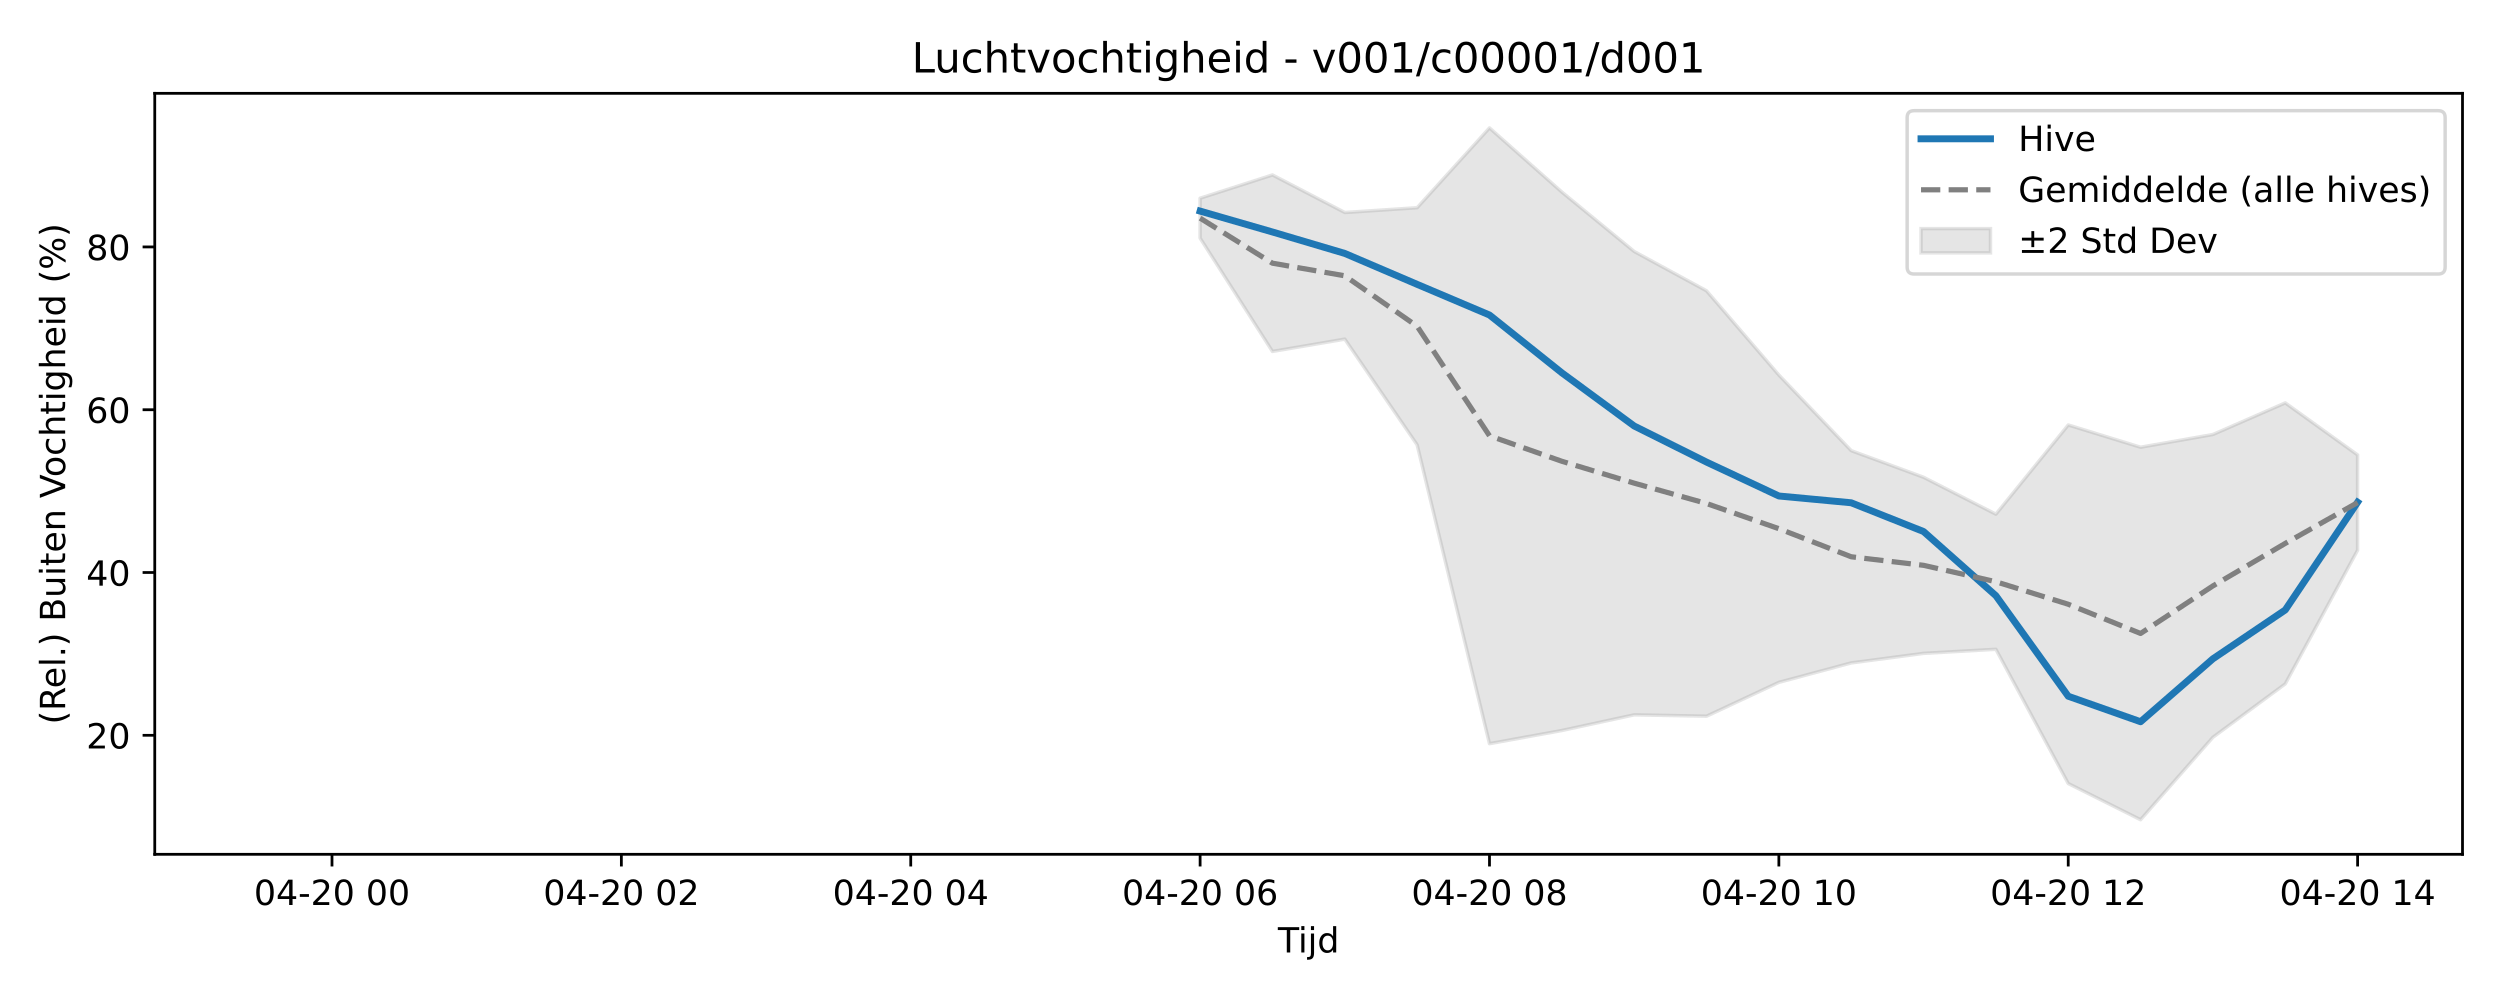
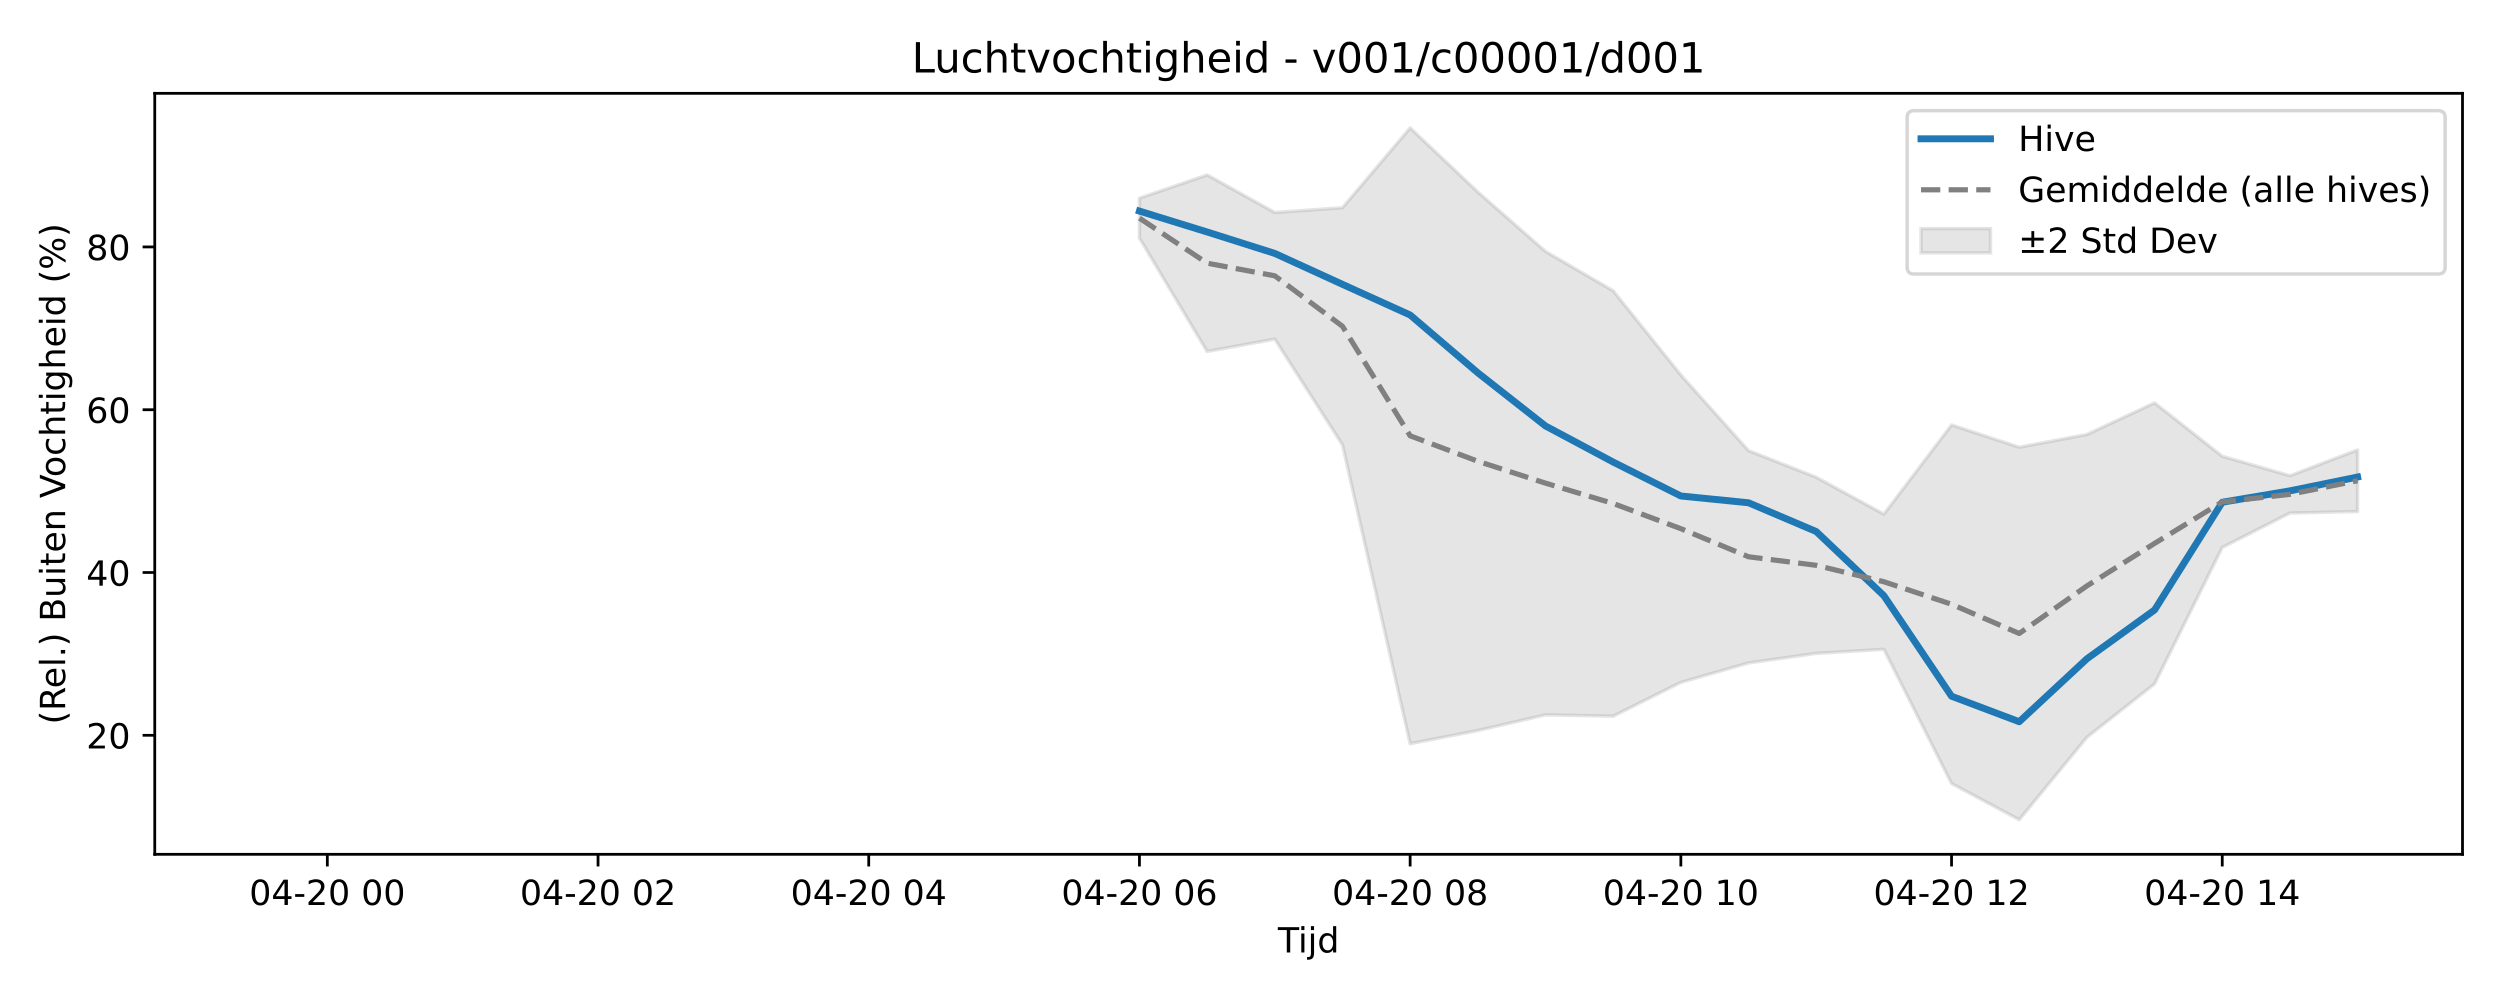
<svg xmlns="http://www.w3.org/2000/svg" xmlns:xlink="http://www.w3.org/1999/xlink" width="720pt" height="288pt" viewBox="0 0 720 288" version="1.1">
  <defs>
    <style type="text/css">*{stroke-linejoin: round; stroke-linecap: butt}</style>
  </defs>
  <g id="figure_1">
    <g id="patch_1">
      <path d="M 0 288  L 720 288  L 720 0  L 0 0  z " style="fill: #ffffff" />
    </g>
    <g id="axes_1">
      <g id="patch_2">
        <path d="M 44.57 246.04  L 709.2 246.04  L 709.2 26.88  L 44.57 26.88  z " style="fill: #ffffff" />
      </g>
      <g id="FillBetweenPolyCollection_1">
        <defs>
-           <path id="m3c06cc1a6a" d="M 345.633 -230.919  L 345.633 -219.425  L 366.468 -186.783  L 387.302 -190.332  L 408.137 -159.884  L 428.972 -73.819  L 449.807 -77.614  L 470.642 -82.127  L 491.476 -81.733  L 512.311 -91.481  L 533.146 -97.081  L 553.981 -99.83  L 574.816 -101.001  L 595.65 -62.343  L 616.485 -51.922  L 637.32 -75.656  L 658.155 -91.038  L 678.99 -129.55  L 678.99 -156.98  L 678.99 -156.98  L 658.155 -171.972  L 637.32 -162.869  L 616.485 -159.201  L 595.65 -165.607  L 574.816 -139.92  L 553.981 -150.547  L 533.146 -158.218  L 512.311 -179.995  L 491.476 -204.251  L 470.642 -215.578  L 449.807 -232.698  L 428.972 -251.158  L 408.137 -228.18  L 387.302 -226.801  L 366.468 -237.618  L 345.633 -230.919  z " style="stroke: #808080; stroke-opacity: 0.2" />
+           <path id="m375481f2bd" d="M 328.158 -230.919  L 328.158 -219.425  L 347.649 -186.783  L 367.14 -190.332  L 386.63 -159.884  L 406.121 -73.819  L 425.612 -77.614  L 445.102 -82.127  L 464.593 -81.733  L 484.083 -91.481  L 503.574 -97.081  L 523.065 -99.83  L 542.555 -101.001  L 562.046 -62.343  L 581.536 -51.922  L 601.027 -75.656  L 620.518 -91.038  L 640.008 -130.332  L 659.499 -140.247  L 678.99 -140.687  L 678.99 -158.425  L 678.99 -158.425  L 659.499 -150.998  L 640.008 -156.59  L 620.518 -171.972  L 601.027 -162.869  L 581.536 -159.201  L 562.046 -165.607  L 542.555 -139.92  L 523.065 -150.547  L 503.574 -158.218  L 484.083 -179.995  L 464.593 -204.251  L 445.102 -215.578  L 425.612 -232.698  L 406.121 -251.158  L 386.63 -228.18  L 367.14 -226.801  L 347.649 -237.618  L 328.158 -230.919  z " style="stroke: #808080; stroke-opacity: 0.2" />
        </defs>
-         <g clip-path="url(#pc7aff39c45)">
-           <use xlink:href="#m3c06cc1a6a" x="0" y="288" style="fill: #808080; fill-opacity: 0.2; stroke: #808080; stroke-opacity: 0.2" />
+         <g clip-path="url(#p7ce9648281)">
+           <use xlink:href="#m375481f2bd" x="0" y="288" style="fill: #808080; fill-opacity: 0.2; stroke: #808080; stroke-opacity: 0.2" />
        </g>
      </g>
      <g id="matplotlib.axis_1">
        <g id="xtick_1">
          <g id="line2d_1">
            <defs>
-               <path id="m5faaf13615" d="M 0 0  L 0 3.5  " style="stroke: #000000; stroke-width: 0.8" />
-             </defs>
-             <g>
-               <use xlink:href="#m5faaf13615" x="95.615" y="246.04" style="stroke: #000000; stroke-width: 0.8" />
+               <path id="m0b3a50ae77" d="M 0 0  L 0 3.5  " style="stroke: #000000; stroke-width: 0.8" />
+             </defs>
+             <g>
+               <use xlink:href="#m0b3a50ae77" x="94.271" y="246.04" style="stroke: #000000; stroke-width: 0.8" />
            </g>
          </g>
          <g id="text_1">
-             <g transform="translate(73.13478 260.6384) scale(0.1 -0.1)">
+             <g transform="translate(71.7906 260.6384) scale(0.1 -0.1)">
              <defs>
                <path id="DejaVuSans-30" d="M 2034 4250  Q 1547 4250 1301 3770  Q 1056 3291 1056 2328  Q 1056 1369 1301 889  Q 1547 409 2034 409  Q 2525 409 2770 889  Q 3016 1369 3016 2328  Q 3016 3291 2770 3770  Q 2525 4250 2034 4250  z M 2034 4750  Q 2819 4750 3233 4129  Q 3647 3509 3647 2328  Q 3647 1150 3233 529  Q 2819 -91 2034 -91  Q 1250 -91 836 529  Q 422 1150 422 2328  Q 422 3509 836 4129  Q 1250 4750 2034 4750  z " transform="scale(0.015625)" />
                <path id="DejaVuSans-34" d="M 2419 4116  L 825 1625  L 2419 1625  L 2419 4116  z M 2253 4666  L 3047 4666  L 3047 1625  L 3713 1625  L 3713 1100  L 3047 1100  L 3047 0  L 2419 0  L 2419 1100  L 313 1100  L 313 1709  L 2253 4666  z " transform="scale(0.015625)" />
                <path id="DejaVuSans-2d" d="M 313 2009  L 1997 2009  L 1997 1497  L 313 1497  L 313 2009  z " transform="scale(0.015625)" />
                <path id="DejaVuSans-32" d="M 1228 531  L 3431 531  L 3431 0  L 469 0  L 469 531  Q 828 903 1448 1529  Q 2069 2156 2228 2338  Q 2531 2678 2651 2914  Q 2772 3150 2772 3378  Q 2772 3750 2511 3984  Q 2250 4219 1831 4219  Q 1534 4219 1204 4116  Q 875 4013 500 3803  L 500 4441  Q 881 4594 1212 4672  Q 1544 4750 1819 4750  Q 2544 4750 2975 4387  Q 3406 4025 3406 3419  Q 3406 3131 3298 2873  Q 3191 2616 2906 2266  Q 2828 2175 2409 1742  Q 1991 1309 1228 531  z " transform="scale(0.015625)" />
                <path id="DejaVuSans-20" transform="scale(0.015625)" />
              </defs>
              <use xlink:href="#DejaVuSans-30" />
              <use xlink:href="#DejaVuSans-34" transform="translate(63.62305 0)" />
              <use xlink:href="#DejaVuSans-2d" transform="translate(127.2461 0)" />
              <use xlink:href="#DejaVuSans-32" transform="translate(163.3301 0)" />
              <use xlink:href="#DejaVuSans-30" transform="translate(226.9531 0)" />
              <use xlink:href="#DejaVuSans-20" transform="translate(290.5762 0)" />
              <use xlink:href="#DejaVuSans-30" transform="translate(322.3633 0)" />
              <use xlink:href="#DejaVuSans-30" transform="translate(385.9863 0)" />
            </g>
          </g>
        </g>
        <g id="xtick_2">
          <g id="line2d_2">
            <g>
-               <use xlink:href="#m5faaf13615" x="178.954" y="246.04" style="stroke: #000000; stroke-width: 0.8" />
+               <use xlink:href="#m0b3a50ae77" x="172.234" y="246.04" style="stroke: #000000; stroke-width: 0.8" />
            </g>
          </g>
          <g id="text_2">
-             <g transform="translate(156.474 260.6384) scale(0.1 -0.1)">
+             <g transform="translate(149.7531 260.6384) scale(0.1 -0.1)">
              <use xlink:href="#DejaVuSans-30" />
              <use xlink:href="#DejaVuSans-34" transform="translate(63.62305 0)" />
              <use xlink:href="#DejaVuSans-2d" transform="translate(127.2461 0)" />
              <use xlink:href="#DejaVuSans-32" transform="translate(163.3301 0)" />
              <use xlink:href="#DejaVuSans-30" transform="translate(226.9531 0)" />
              <use xlink:href="#DejaVuSans-20" transform="translate(290.5762 0)" />
              <use xlink:href="#DejaVuSans-30" transform="translate(322.3633 0)" />
              <use xlink:href="#DejaVuSans-32" transform="translate(385.9863 0)" />
            </g>
          </g>
        </g>
        <g id="xtick_3">
          <g id="line2d_3">
            <g>
-               <use xlink:href="#m5faaf13615" x="262.294" y="246.04" style="stroke: #000000; stroke-width: 0.8" />
+               <use xlink:href="#m0b3a50ae77" x="250.196" y="246.04" style="stroke: #000000; stroke-width: 0.8" />
            </g>
          </g>
          <g id="text_3">
-             <g transform="translate(239.8132 260.6384) scale(0.1 -0.1)">
+             <g transform="translate(227.7155 260.6384) scale(0.1 -0.1)">
              <use xlink:href="#DejaVuSans-30" />
              <use xlink:href="#DejaVuSans-34" transform="translate(63.62305 0)" />
              <use xlink:href="#DejaVuSans-2d" transform="translate(127.2461 0)" />
              <use xlink:href="#DejaVuSans-32" transform="translate(163.3301 0)" />
              <use xlink:href="#DejaVuSans-30" transform="translate(226.9531 0)" />
              <use xlink:href="#DejaVuSans-20" transform="translate(290.5762 0)" />
              <use xlink:href="#DejaVuSans-30" transform="translate(322.3633 0)" />
              <use xlink:href="#DejaVuSans-34" transform="translate(385.9863 0)" />
            </g>
          </g>
        </g>
        <g id="xtick_4">
          <g id="line2d_4">
            <g>
-               <use xlink:href="#m5faaf13615" x="345.633" y="246.04" style="stroke: #000000; stroke-width: 0.8" />
+               <use xlink:href="#m0b3a50ae77" x="328.158" y="246.04" style="stroke: #000000; stroke-width: 0.8" />
            </g>
          </g>
          <g id="text_4">
-             <g transform="translate(323.1523 260.6384) scale(0.1 -0.1)">
+             <g transform="translate(305.678 260.6384) scale(0.1 -0.1)">
              <defs>
                <path id="DejaVuSans-36" d="M 2113 2584  Q 1688 2584 1439 2293  Q 1191 2003 1191 1497  Q 1191 994 1439 701  Q 1688 409 2113 409  Q 2538 409 2786 701  Q 3034 994 3034 1497  Q 3034 2003 2786 2293  Q 2538 2584 2113 2584  z M 3366 4563  L 3366 3988  Q 3128 4100 2886 4159  Q 2644 4219 2406 4219  Q 1781 4219 1451 3797  Q 1122 3375 1075 2522  Q 1259 2794 1537 2939  Q 1816 3084 2150 3084  Q 2853 3084 3261 2657  Q 3669 2231 3669 1497  Q 3669 778 3244 343  Q 2819 -91 2113 -91  Q 1303 -91 875 529  Q 447 1150 447 2328  Q 447 3434 972 4092  Q 1497 4750 2381 4750  Q 2619 4750 2861 4703  Q 3103 4656 3366 4563  z " transform="scale(0.015625)" />
              </defs>
              <use xlink:href="#DejaVuSans-30" />
              <use xlink:href="#DejaVuSans-34" transform="translate(63.62305 0)" />
              <use xlink:href="#DejaVuSans-2d" transform="translate(127.2461 0)" />
              <use xlink:href="#DejaVuSans-32" transform="translate(163.3301 0)" />
              <use xlink:href="#DejaVuSans-30" transform="translate(226.9531 0)" />
              <use xlink:href="#DejaVuSans-20" transform="translate(290.5762 0)" />
              <use xlink:href="#DejaVuSans-30" transform="translate(322.3633 0)" />
              <use xlink:href="#DejaVuSans-36" transform="translate(385.9863 0)" />
            </g>
          </g>
        </g>
        <g id="xtick_5">
          <g id="line2d_5">
            <g>
-               <use xlink:href="#m5faaf13615" x="428.972" y="246.04" style="stroke: #000000; stroke-width: 0.8" />
+               <use xlink:href="#m0b3a50ae77" x="406.121" y="246.04" style="stroke: #000000; stroke-width: 0.8" />
            </g>
          </g>
          <g id="text_5">
-             <g transform="translate(406.4915 260.6384) scale(0.1 -0.1)">
+             <g transform="translate(383.6405 260.6384) scale(0.1 -0.1)">
              <defs>
                <path id="DejaVuSans-38" d="M 2034 2216  Q 1584 2216 1326 1975  Q 1069 1734 1069 1313  Q 1069 891 1326 650  Q 1584 409 2034 409  Q 2484 409 2743 651  Q 3003 894 3003 1313  Q 3003 1734 2745 1975  Q 2488 2216 2034 2216  z M 1403 2484  Q 997 2584 770 2862  Q 544 3141 544 3541  Q 544 4100 942 4425  Q 1341 4750 2034 4750  Q 2731 4750 3128 4425  Q 3525 4100 3525 3541  Q 3525 3141 3298 2862  Q 3072 2584 2669 2484  Q 3125 2378 3379 2068  Q 3634 1759 3634 1313  Q 3634 634 3220 271  Q 2806 -91 2034 -91  Q 1263 -91 848 271  Q 434 634 434 1313  Q 434 1759 690 2068  Q 947 2378 1403 2484  z M 1172 3481  Q 1172 3119 1398 2916  Q 1625 2713 2034 2713  Q 2441 2713 2670 2916  Q 2900 3119 2900 3481  Q 2900 3844 2670 4047  Q 2441 4250 2034 4250  Q 1625 4250 1398 4047  Q 1172 3844 1172 3481  z " transform="scale(0.015625)" />
              </defs>
              <use xlink:href="#DejaVuSans-30" />
              <use xlink:href="#DejaVuSans-34" transform="translate(63.62305 0)" />
              <use xlink:href="#DejaVuSans-2d" transform="translate(127.2461 0)" />
              <use xlink:href="#DejaVuSans-32" transform="translate(163.3301 0)" />
              <use xlink:href="#DejaVuSans-30" transform="translate(226.9531 0)" />
              <use xlink:href="#DejaVuSans-20" transform="translate(290.5762 0)" />
              <use xlink:href="#DejaVuSans-30" transform="translate(322.3633 0)" />
              <use xlink:href="#DejaVuSans-38" transform="translate(385.9863 0)" />
            </g>
          </g>
        </g>
        <g id="xtick_6">
          <g id="line2d_6">
            <g>
-               <use xlink:href="#m5faaf13615" x="512.311" y="246.04" style="stroke: #000000; stroke-width: 0.8" />
+               <use xlink:href="#m0b3a50ae77" x="484.083" y="246.04" style="stroke: #000000; stroke-width: 0.8" />
            </g>
          </g>
          <g id="text_6">
-             <g transform="translate(489.8307 260.6384) scale(0.1 -0.1)">
+             <g transform="translate(461.6029 260.6384) scale(0.1 -0.1)">
              <defs>
                <path id="DejaVuSans-31" d="M 794 531  L 1825 531  L 1825 4091  L 703 3866  L 703 4441  L 1819 4666  L 2450 4666  L 2450 531  L 3481 531  L 3481 0  L 794 0  L 794 531  z " transform="scale(0.015625)" />
              </defs>
              <use xlink:href="#DejaVuSans-30" />
              <use xlink:href="#DejaVuSans-34" transform="translate(63.62305 0)" />
              <use xlink:href="#DejaVuSans-2d" transform="translate(127.2461 0)" />
              <use xlink:href="#DejaVuSans-32" transform="translate(163.3301 0)" />
              <use xlink:href="#DejaVuSans-30" transform="translate(226.9531 0)" />
              <use xlink:href="#DejaVuSans-20" transform="translate(290.5762 0)" />
              <use xlink:href="#DejaVuSans-31" transform="translate(322.3633 0)" />
              <use xlink:href="#DejaVuSans-30" transform="translate(385.9863 0)" />
            </g>
          </g>
        </g>
        <g id="xtick_7">
          <g id="line2d_7">
            <g>
-               <use xlink:href="#m5faaf13615" x="595.65" y="246.04" style="stroke: #000000; stroke-width: 0.8" />
+               <use xlink:href="#m0b3a50ae77" x="562.046" y="246.04" style="stroke: #000000; stroke-width: 0.8" />
            </g>
          </g>
          <g id="text_7">
-             <g transform="translate(573.1699 260.6384) scale(0.1 -0.1)">
+             <g transform="translate(539.5654 260.6384) scale(0.1 -0.1)">
              <use xlink:href="#DejaVuSans-30" />
              <use xlink:href="#DejaVuSans-34" transform="translate(63.62305 0)" />
              <use xlink:href="#DejaVuSans-2d" transform="translate(127.2461 0)" />
              <use xlink:href="#DejaVuSans-32" transform="translate(163.3301 0)" />
              <use xlink:href="#DejaVuSans-30" transform="translate(226.9531 0)" />
              <use xlink:href="#DejaVuSans-20" transform="translate(290.5762 0)" />
              <use xlink:href="#DejaVuSans-31" transform="translate(322.3633 0)" />
              <use xlink:href="#DejaVuSans-32" transform="translate(385.9863 0)" />
            </g>
          </g>
        </g>
        <g id="xtick_8">
          <g id="line2d_8">
            <g>
-               <use xlink:href="#m5faaf13615" x="678.99" y="246.04" style="stroke: #000000; stroke-width: 0.8" />
+               <use xlink:href="#m0b3a50ae77" x="640.008" y="246.04" style="stroke: #000000; stroke-width: 0.8" />
            </g>
          </g>
          <g id="text_8">
-             <g transform="translate(656.5091 260.6384) scale(0.1 -0.1)">
+             <g transform="translate(617.5278 260.6384) scale(0.1 -0.1)">
              <use xlink:href="#DejaVuSans-30" />
              <use xlink:href="#DejaVuSans-34" transform="translate(63.62305 0)" />
              <use xlink:href="#DejaVuSans-2d" transform="translate(127.2461 0)" />
              <use xlink:href="#DejaVuSans-32" transform="translate(163.3301 0)" />
              <use xlink:href="#DejaVuSans-30" transform="translate(226.9531 0)" />
              <use xlink:href="#DejaVuSans-20" transform="translate(290.5762 0)" />
              <use xlink:href="#DejaVuSans-31" transform="translate(322.3633 0)" />
              <use xlink:href="#DejaVuSans-34" transform="translate(385.9863 0)" />
            </g>
          </g>
        </g>
        <g id="text_9">
          <g transform="translate(368.035 274.3166) scale(0.1 -0.1)">
            <defs>
              <path id="DejaVuSans-54" d="M -19 4666  L 3928 4666  L 3928 4134  L 2272 4134  L 2272 0  L 1638 0  L 1638 4134  L -19 4134  L -19 4666  z " transform="scale(0.015625)" />
              <path id="DejaVuSans-69" d="M 603 3500  L 1178 3500  L 1178 0  L 603 0  L 603 3500  z M 603 4863  L 1178 4863  L 1178 4134  L 603 4134  L 603 4863  z " transform="scale(0.015625)" />
              <path id="DejaVuSans-6a" d="M 603 3500  L 1178 3500  L 1178 -63  Q 1178 -731 923 -1031  Q 669 -1331 103 -1331  L -116 -1331  L -116 -844  L 38 -844  Q 366 -844 484 -692  Q 603 -541 603 -63  L 603 3500  z M 603 4863  L 1178 4863  L 1178 4134  L 603 4134  L 603 4863  z " transform="scale(0.015625)" />
              <path id="DejaVuSans-64" d="M 2906 2969  L 2906 4863  L 3481 4863  L 3481 0  L 2906 0  L 2906 525  Q 2725 213 2448 61  Q 2172 -91 1784 -91  Q 1150 -91 751 415  Q 353 922 353 1747  Q 353 2572 751 3078  Q 1150 3584 1784 3584  Q 2172 3584 2448 3432  Q 2725 3281 2906 2969  z M 947 1747  Q 947 1113 1208 752  Q 1469 391 1925 391  Q 2381 391 2643 752  Q 2906 1113 2906 1747  Q 2906 2381 2643 2742  Q 2381 3103 1925 3103  Q 1469 3103 1208 2742  Q 947 2381 947 1747  z " transform="scale(0.015625)" />
            </defs>
            <use xlink:href="#DejaVuSans-54" />
            <use xlink:href="#DejaVuSans-69" transform="translate(57.95898 0)" />
            <use xlink:href="#DejaVuSans-6a" transform="translate(85.74219 0)" />
            <use xlink:href="#DejaVuSans-64" transform="translate(113.5254 0)" />
          </g>
        </g>
      </g>
      <g id="matplotlib.axis_2">
        <g id="ytick_1">
          <g id="line2d_9">
            <defs>
-               <path id="m020df74506" d="M 0 0  L -3.5 0  " style="stroke: #000000; stroke-width: 0.8" />
-             </defs>
-             <g>
-               <use xlink:href="#m020df74506" x="44.57" y="211.768" style="stroke: #000000; stroke-width: 0.8" />
+               <path id="m5c6838c9ea" d="M 0 0  L -3.5 0  " style="stroke: #000000; stroke-width: 0.8" />
+             </defs>
+             <g>
+               <use xlink:href="#m5c6838c9ea" x="44.57" y="211.768" style="stroke: #000000; stroke-width: 0.8" />
            </g>
          </g>
          <g id="text_10">
            <g transform="translate(24.845 215.5673) scale(0.1 -0.1)">
              <use xlink:href="#DejaVuSans-32" />
              <use xlink:href="#DejaVuSans-30" transform="translate(63.62305 0)" />
            </g>
          </g>
        </g>
        <g id="ytick_2">
          <g id="line2d_10">
            <g>
-               <use xlink:href="#m020df74506" x="44.57" y="164.882" style="stroke: #000000; stroke-width: 0.8" />
+               <use xlink:href="#m5c6838c9ea" x="44.57" y="164.882" style="stroke: #000000; stroke-width: 0.8" />
            </g>
          </g>
          <g id="text_11">
            <g transform="translate(24.845 168.6816) scale(0.1 -0.1)">
              <use xlink:href="#DejaVuSans-34" />
              <use xlink:href="#DejaVuSans-30" transform="translate(63.62305 0)" />
            </g>
          </g>
        </g>
        <g id="ytick_3">
          <g id="line2d_11">
            <g>
-               <use xlink:href="#m020df74506" x="44.57" y="117.997" style="stroke: #000000; stroke-width: 0.8" />
+               <use xlink:href="#m5c6838c9ea" x="44.57" y="117.997" style="stroke: #000000; stroke-width: 0.8" />
            </g>
          </g>
          <g id="text_12">
            <g transform="translate(24.845 121.796) scale(0.1 -0.1)">
              <use xlink:href="#DejaVuSans-36" />
              <use xlink:href="#DejaVuSans-30" transform="translate(63.62305 0)" />
            </g>
          </g>
        </g>
        <g id="ytick_4">
          <g id="line2d_12">
            <g>
-               <use xlink:href="#m020df74506" x="44.57" y="71.111" style="stroke: #000000; stroke-width: 0.8" />
+               <use xlink:href="#m5c6838c9ea" x="44.57" y="71.111" style="stroke: #000000; stroke-width: 0.8" />
            </g>
          </g>
          <g id="text_13">
            <g transform="translate(24.845 74.91034) scale(0.1 -0.1)">
              <use xlink:href="#DejaVuSans-38" />
              <use xlink:href="#DejaVuSans-30" transform="translate(63.62305 0)" />
            </g>
          </g>
        </g>
        <g id="text_14">
          <g transform="translate(18.76531 208.6209) rotate(-90) scale(0.1 -0.1)">
            <defs>
              <path id="DejaVuSans-28" d="M 1984 4856  Q 1566 4138 1362 3434  Q 1159 2731 1159 2009  Q 1159 1288 1364 580  Q 1569 -128 1984 -844  L 1484 -844  Q 1016 -109 783 600  Q 550 1309 550 2009  Q 550 2706 781 3412  Q 1013 4119 1484 4856  L 1984 4856  z " transform="scale(0.015625)" />
              <path id="DejaVuSans-52" d="M 2841 2188  Q 3044 2119 3236 1894  Q 3428 1669 3622 1275  L 4263 0  L 3584 0  L 2988 1197  Q 2756 1666 2539 1819  Q 2322 1972 1947 1972  L 1259 1972  L 1259 0  L 628 0  L 628 4666  L 2053 4666  Q 2853 4666 3247 4331  Q 3641 3997 3641 3322  Q 3641 2881 3436 2590  Q 3231 2300 2841 2188  z M 1259 4147  L 1259 2491  L 2053 2491  Q 2509 2491 2742 2702  Q 2975 2913 2975 3322  Q 2975 3731 2742 3939  Q 2509 4147 2053 4147  L 1259 4147  z " transform="scale(0.015625)" />
              <path id="DejaVuSans-65" d="M 3597 1894  L 3597 1613  L 953 1613  Q 991 1019 1311 708  Q 1631 397 2203 397  Q 2534 397 2845 478  Q 3156 559 3463 722  L 3463 178  Q 3153 47 2828 -22  Q 2503 -91 2169 -91  Q 1331 -91 842 396  Q 353 884 353 1716  Q 353 2575 817 3079  Q 1281 3584 2069 3584  Q 2775 3584 3186 3129  Q 3597 2675 3597 1894  z M 3022 2063  Q 3016 2534 2758 2815  Q 2500 3097 2075 3097  Q 1594 3097 1305 2825  Q 1016 2553 972 2059  L 3022 2063  z " transform="scale(0.015625)" />
              <path id="DejaVuSans-6c" d="M 603 4863  L 1178 4863  L 1178 0  L 603 0  L 603 4863  z " transform="scale(0.015625)" />
              <path id="DejaVuSans-2e" d="M 684 794  L 1344 794  L 1344 0  L 684 0  L 684 794  z " transform="scale(0.015625)" />
              <path id="DejaVuSans-29" d="M 513 4856  L 1013 4856  Q 1481 4119 1714 3412  Q 1947 2706 1947 2009  Q 1947 1309 1714 600  Q 1481 -109 1013 -844  L 513 -844  Q 928 -128 1133 580  Q 1338 1288 1338 2009  Q 1338 2731 1133 3434  Q 928 4138 513 4856  z " transform="scale(0.015625)" />
              <path id="DejaVuSans-42" d="M 1259 2228  L 1259 519  L 2272 519  Q 2781 519 3026 730  Q 3272 941 3272 1375  Q 3272 1813 3026 2020  Q 2781 2228 2272 2228  L 1259 2228  z M 1259 4147  L 1259 2741  L 2194 2741  Q 2656 2741 2882 2914  Q 3109 3088 3109 3444  Q 3109 3797 2882 3972  Q 2656 4147 2194 4147  L 1259 4147  z M 628 4666  L 2241 4666  Q 2963 4666 3353 4366  Q 3744 4066 3744 3513  Q 3744 3084 3544 2831  Q 3344 2578 2956 2516  Q 3422 2416 3680 2098  Q 3938 1781 3938 1306  Q 3938 681 3513 340  Q 3088 0 2303 0  L 628 0  L 628 4666  z " transform="scale(0.015625)" />
              <path id="DejaVuSans-75" d="M 544 1381  L 544 3500  L 1119 3500  L 1119 1403  Q 1119 906 1312 657  Q 1506 409 1894 409  Q 2359 409 2629 706  Q 2900 1003 2900 1516  L 2900 3500  L 3475 3500  L 3475 0  L 2900 0  L 2900 538  Q 2691 219 2414 64  Q 2138 -91 1772 -91  Q 1169 -91 856 284  Q 544 659 544 1381  z M 1991 3584  L 1991 3584  z " transform="scale(0.015625)" />
              <path id="DejaVuSans-74" d="M 1172 4494  L 1172 3500  L 2356 3500  L 2356 3053  L 1172 3053  L 1172 1153  Q 1172 725 1289 603  Q 1406 481 1766 481  L 2356 481  L 2356 0  L 1766 0  Q 1100 0 847 248  Q 594 497 594 1153  L 594 3053  L 172 3053  L 172 3500  L 594 3500  L 594 4494  L 1172 4494  z " transform="scale(0.015625)" />
              <path id="DejaVuSans-6e" d="M 3513 2113  L 3513 0  L 2938 0  L 2938 2094  Q 2938 2591 2744 2837  Q 2550 3084 2163 3084  Q 1697 3084 1428 2787  Q 1159 2491 1159 1978  L 1159 0  L 581 0  L 581 3500  L 1159 3500  L 1159 2956  Q 1366 3272 1645 3428  Q 1925 3584 2291 3584  Q 2894 3584 3203 3211  Q 3513 2838 3513 2113  z " transform="scale(0.015625)" />
              <path id="DejaVuSans-56" d="M 1831 0  L 50 4666  L 709 4666  L 2188 738  L 3669 4666  L 4325 4666  L 2547 0  L 1831 0  z " transform="scale(0.015625)" />
              <path id="DejaVuSans-6f" d="M 1959 3097  Q 1497 3097 1228 2736  Q 959 2375 959 1747  Q 959 1119 1226 758  Q 1494 397 1959 397  Q 2419 397 2687 759  Q 2956 1122 2956 1747  Q 2956 2369 2687 2733  Q 2419 3097 1959 3097  z M 1959 3584  Q 2709 3584 3137 3096  Q 3566 2609 3566 1747  Q 3566 888 3137 398  Q 2709 -91 1959 -91  Q 1206 -91 779 398  Q 353 888 353 1747  Q 353 2609 779 3096  Q 1206 3584 1959 3584  z " transform="scale(0.015625)" />
              <path id="DejaVuSans-63" d="M 3122 3366  L 3122 2828  Q 2878 2963 2633 3030  Q 2388 3097 2138 3097  Q 1578 3097 1268 2742  Q 959 2388 959 1747  Q 959 1106 1268 751  Q 1578 397 2138 397  Q 2388 397 2633 464  Q 2878 531 3122 666  L 3122 134  Q 2881 22 2623 -34  Q 2366 -91 2075 -91  Q 1284 -91 818 406  Q 353 903 353 1747  Q 353 2603 823 3093  Q 1294 3584 2113 3584  Q 2378 3584 2631 3529  Q 2884 3475 3122 3366  z " transform="scale(0.015625)" />
              <path id="DejaVuSans-68" d="M 3513 2113  L 3513 0  L 2938 0  L 2938 2094  Q 2938 2591 2744 2837  Q 2550 3084 2163 3084  Q 1697 3084 1428 2787  Q 1159 2491 1159 1978  L 1159 0  L 581 0  L 581 4863  L 1159 4863  L 1159 2956  Q 1366 3272 1645 3428  Q 1925 3584 2291 3584  Q 2894 3584 3203 3211  Q 3513 2838 3513 2113  z " transform="scale(0.015625)" />
              <path id="DejaVuSans-67" d="M 2906 1791  Q 2906 2416 2648 2759  Q 2391 3103 1925 3103  Q 1463 3103 1205 2759  Q 947 2416 947 1791  Q 947 1169 1205 825  Q 1463 481 1925 481  Q 2391 481 2648 825  Q 2906 1169 2906 1791  z M 3481 434  Q 3481 -459 3084 -895  Q 2688 -1331 1869 -1331  Q 1566 -1331 1297 -1286  Q 1028 -1241 775 -1147  L 775 -588  Q 1028 -725 1275 -790  Q 1522 -856 1778 -856  Q 2344 -856 2625 -561  Q 2906 -266 2906 331  L 2906 616  Q 2728 306 2450 153  Q 2172 0 1784 0  Q 1141 0 747 490  Q 353 981 353 1791  Q 353 2603 747 3093  Q 1141 3584 1784 3584  Q 2172 3584 2450 3431  Q 2728 3278 2906 2969  L 2906 3500  L 3481 3500  L 3481 434  z " transform="scale(0.015625)" />
              <path id="DejaVuSans-25" d="M 4653 2053  Q 4381 2053 4226 1822  Q 4072 1591 4072 1178  Q 4072 772 4226 539  Q 4381 306 4653 306  Q 4919 306 5073 539  Q 5228 772 5228 1178  Q 5228 1588 5073 1820  Q 4919 2053 4653 2053  z M 4653 2450  Q 5147 2450 5437 2106  Q 5728 1763 5728 1178  Q 5728 594 5436 251  Q 5144 -91 4653 -91  Q 4153 -91 3862 251  Q 3572 594 3572 1178  Q 3572 1766 3864 2108  Q 4156 2450 4653 2450  z M 1428 4353  Q 1159 4353 1004 4120  Q 850 3888 850 3481  Q 850 3069 1003 2837  Q 1156 2606 1428 2606  Q 1700 2606 1854 2837  Q 2009 3069 2009 3481  Q 2009 3884 1853 4118  Q 1697 4353 1428 4353  z M 4250 4750  L 4750 4750  L 1831 -91  L 1331 -91  L 4250 4750  z M 1428 4750  Q 1922 4750 2215 4408  Q 2509 4066 2509 3481  Q 2509 2891 2217 2550  Q 1925 2209 1428 2209  Q 931 2209 642 2551  Q 353 2894 353 3481  Q 353 4063 643 4406  Q 934 4750 1428 4750  z " transform="scale(0.015625)" />
            </defs>
            <use xlink:href="#DejaVuSans-28" />
            <use xlink:href="#DejaVuSans-52" transform="translate(39.01367 0)" />
            <use xlink:href="#DejaVuSans-65" transform="translate(103.9961 0)" />
            <use xlink:href="#DejaVuSans-6c" transform="translate(165.5195 0)" />
            <use xlink:href="#DejaVuSans-2e" transform="translate(193.3027 0)" />
            <use xlink:href="#DejaVuSans-29" transform="translate(225.0898 0)" />
            <use xlink:href="#DejaVuSans-20" transform="translate(264.1035 0)" />
            <use xlink:href="#DejaVuSans-42" transform="translate(295.8906 0)" />
            <use xlink:href="#DejaVuSans-75" transform="translate(364.4941 0)" />
            <use xlink:href="#DejaVuSans-69" transform="translate(427.873 0)" />
            <use xlink:href="#DejaVuSans-74" transform="translate(455.6562 0)" />
            <use xlink:href="#DejaVuSans-65" transform="translate(494.8652 0)" />
            <use xlink:href="#DejaVuSans-6e" transform="translate(556.3887 0)" />
            <use xlink:href="#DejaVuSans-20" transform="translate(619.7676 0)" />
            <use xlink:href="#DejaVuSans-56" transform="translate(651.5547 0)" />
            <use xlink:href="#DejaVuSans-6f" transform="translate(712.2129 0)" />
            <use xlink:href="#DejaVuSans-63" transform="translate(773.3945 0)" />
            <use xlink:href="#DejaVuSans-68" transform="translate(828.375 0)" />
            <use xlink:href="#DejaVuSans-74" transform="translate(891.7539 0)" />
            <use xlink:href="#DejaVuSans-69" transform="translate(930.9629 0)" />
            <use xlink:href="#DejaVuSans-67" transform="translate(958.7461 0)" />
            <use xlink:href="#DejaVuSans-68" transform="translate(1022.223 0)" />
            <use xlink:href="#DejaVuSans-65" transform="translate(1085.602 0)" />
            <use xlink:href="#DejaVuSans-69" transform="translate(1147.125 0)" />
            <use xlink:href="#DejaVuSans-64" transform="translate(1174.908 0)" />
            <use xlink:href="#DejaVuSans-20" transform="translate(1238.385 0)" />
            <use xlink:href="#DejaVuSans-28" transform="translate(1270.172 0)" />
            <use xlink:href="#DejaVuSans-25" transform="translate(1309.186 0)" />
            <use xlink:href="#DejaVuSans-29" transform="translate(1404.205 0)" />
          </g>
        </g>
      </g>
      <g id="line2d_13">
-         <path d="M 345.633 60.796  L 366.468 66.813  L 387.302 72.987  L 408.137 81.895  L 428.972 90.725  L 449.807 107.369  L 470.642 122.685  L 491.476 133.078  L 512.311 142.846  L 533.146 144.8  L 553.981 153.083  L 574.816 171.564  L 595.65 200.516  L 616.485 207.861  L 637.32 189.732  L 658.155 175.666  L 678.99 144.643  " clip-path="url(#pc7aff39c45)" style="fill: none; stroke: #1f77b4; stroke-width: 2; stroke-linecap: square" />
+         <path d="M 328.158 60.796  L 347.649 66.813  L 367.14 72.987  L 386.63 81.895  L 406.121 90.725  L 425.612 107.369  L 445.102 122.685  L 464.593 133.078  L 484.083 142.846  L 503.574 144.8  L 523.065 153.083  L 542.555 171.564  L 562.046 200.516  L 581.536 207.861  L 601.027 189.732  L 620.518 175.666  L 640.008 144.643  L 659.499 141.361  L 678.99 137.376  " clip-path="url(#p7ce9648281)" style="fill: none; stroke: #1f77b4; stroke-width: 2; stroke-linecap: square" />
      </g>
      <g id="line2d_14">
-         <path d="M 74.78 71.58  M 345.633 62.828  L 366.468 75.8  L 387.302 79.433  L 408.137 93.968  L 428.972 125.511  L 449.807 132.844  L 470.642 139.147  L 491.476 145.008  L 512.311 152.262  L 533.146 160.35  L 553.981 162.812  L 574.816 167.539  L 595.65 174.025  L 616.485 182.438  L 637.32 168.737  L 658.155 156.495  L 678.99 144.735  " clip-path="url(#pc7aff39c45)" style="fill: none; stroke-dasharray: 5.55,2.4; stroke-dashoffset: 0; stroke: #808080; stroke-width: 1.5" />
+         <path d="M 74.78 71.58  M 328.158 62.828  L 347.649 75.8  L 367.14 79.433  L 386.63 93.968  L 406.121 125.511  L 425.612 132.844  L 445.102 139.147  L 464.593 145.008  L 484.083 152.262  L 503.574 160.35  L 523.065 162.812  L 542.555 167.539  L 562.046 174.025  L 581.536 182.438  L 601.027 168.737  L 620.518 156.495  L 640.008 144.539  L 659.499 142.377  L 678.99 138.444  " clip-path="url(#p7ce9648281)" style="fill: none; stroke-dasharray: 5.55,2.4; stroke-dashoffset: 0; stroke: #808080; stroke-width: 1.5" />
      </g>
      <g id="patch_3">
        <path d="M 44.57 246.04  L 44.57 26.88  " style="fill: none; stroke: #000000; stroke-width: 0.8; stroke-linejoin: miter; stroke-linecap: square" />
      </g>
      <g id="patch_4">
        <path d="M 709.2 246.04  L 709.2 26.88  " style="fill: none; stroke: #000000; stroke-width: 0.8; stroke-linejoin: miter; stroke-linecap: square" />
      </g>
      <g id="patch_5">
        <path d="M 44.57 246.04  L 709.2 246.04  " style="fill: none; stroke: #000000; stroke-width: 0.8; stroke-linejoin: miter; stroke-linecap: square" />
      </g>
      <g id="patch_6">
        <path d="M 44.57 26.88  L 709.2 26.88  " style="fill: none; stroke: #000000; stroke-width: 0.8; stroke-linejoin: miter; stroke-linecap: square" />
      </g>
      <g id="text_15">
        <g transform="translate(262.5953 20.88) scale(0.12 -0.12)">
          <defs>
            <path id="DejaVuSans-4c" d="M 628 4666  L 1259 4666  L 1259 531  L 3531 531  L 3531 0  L 628 0  L 628 4666  z " transform="scale(0.015625)" />
            <path id="DejaVuSans-76" d="M 191 3500  L 800 3500  L 1894 563  L 2988 3500  L 3597 3500  L 2284 0  L 1503 0  L 191 3500  z " transform="scale(0.015625)" />
            <path id="DejaVuSans-2f" d="M 1625 4666  L 2156 4666  L 531 -594  L 0 -594  L 1625 4666  z " transform="scale(0.015625)" />
          </defs>
          <use xlink:href="#DejaVuSans-4c" />
          <use xlink:href="#DejaVuSans-75" transform="translate(53.96289 0)" />
          <use xlink:href="#DejaVuSans-63" transform="translate(117.3418 0)" />
          <use xlink:href="#DejaVuSans-68" transform="translate(172.3223 0)" />
          <use xlink:href="#DejaVuSans-74" transform="translate(235.7012 0)" />
          <use xlink:href="#DejaVuSans-76" transform="translate(274.9102 0)" />
          <use xlink:href="#DejaVuSans-6f" transform="translate(334.0898 0)" />
          <use xlink:href="#DejaVuSans-63" transform="translate(395.2715 0)" />
          <use xlink:href="#DejaVuSans-68" transform="translate(450.252 0)" />
          <use xlink:href="#DejaVuSans-74" transform="translate(513.6309 0)" />
          <use xlink:href="#DejaVuSans-69" transform="translate(552.8398 0)" />
          <use xlink:href="#DejaVuSans-67" transform="translate(580.623 0)" />
          <use xlink:href="#DejaVuSans-68" transform="translate(644.0996 0)" />
          <use xlink:href="#DejaVuSans-65" transform="translate(707.4785 0)" />
          <use xlink:href="#DejaVuSans-69" transform="translate(769.002 0)" />
          <use xlink:href="#DejaVuSans-64" transform="translate(796.7852 0)" />
          <use xlink:href="#DejaVuSans-20" transform="translate(860.2617 0)" />
          <use xlink:href="#DejaVuSans-2d" transform="translate(892.0488 0)" />
          <use xlink:href="#DejaVuSans-20" transform="translate(928.1328 0)" />
          <use xlink:href="#DejaVuSans-76" transform="translate(959.9199 0)" />
          <use xlink:href="#DejaVuSans-30" transform="translate(1019.1 0)" />
          <use xlink:href="#DejaVuSans-30" transform="translate(1082.723 0)" />
          <use xlink:href="#DejaVuSans-31" transform="translate(1146.346 0)" />
          <use xlink:href="#DejaVuSans-2f" transform="translate(1209.969 0)" />
          <use xlink:href="#DejaVuSans-63" transform="translate(1243.66 0)" />
          <use xlink:href="#DejaVuSans-30" transform="translate(1298.641 0)" />
          <use xlink:href="#DejaVuSans-30" transform="translate(1362.264 0)" />
          <use xlink:href="#DejaVuSans-30" transform="translate(1425.887 0)" />
          <use xlink:href="#DejaVuSans-30" transform="translate(1489.51 0)" />
          <use xlink:href="#DejaVuSans-31" transform="translate(1553.133 0)" />
          <use xlink:href="#DejaVuSans-2f" transform="translate(1616.756 0)" />
          <use xlink:href="#DejaVuSans-64" transform="translate(1650.447 0)" />
          <use xlink:href="#DejaVuSans-30" transform="translate(1713.924 0)" />
          <use xlink:href="#DejaVuSans-30" transform="translate(1777.547 0)" />
          <use xlink:href="#DejaVuSans-31" transform="translate(1841.17 0)" />
        </g>
      </g>
      <g id="legend_1">
        <g id="patch_7">
          <path d="M 551.256 78.914  L 702.2 78.914  Q 704.2 78.914 704.2 76.914  L 704.2 33.88  Q 704.2 31.88 702.2 31.88  L 551.256 31.88  Q 549.256 31.88 549.256 33.88  L 549.256 76.914  Q 549.256 78.914 551.256 78.914  z " style="fill: #ffffff; opacity: 0.8; stroke: #cccccc; stroke-linejoin: miter" />
        </g>
        <g id="line2d_15">
          <path d="M 553.256 39.978  L 563.256 39.978  L 573.256 39.978  " style="fill: none; stroke: #1f77b4; stroke-width: 2; stroke-linecap: square" />
        </g>
        <g id="text_16">
          <g transform="translate(581.2563 43.47844) scale(0.1 -0.1)">
            <defs>
              <path id="DejaVuSans-48" d="M 628 4666  L 1259 4666  L 1259 2753  L 3553 2753  L 3553 4666  L 4184 4666  L 4184 0  L 3553 0  L 3553 2222  L 1259 2222  L 1259 0  L 628 0  L 628 4666  z " transform="scale(0.015625)" />
            </defs>
            <use xlink:href="#DejaVuSans-48" />
            <use xlink:href="#DejaVuSans-69" transform="translate(75.19531 0)" />
            <use xlink:href="#DejaVuSans-76" transform="translate(102.9785 0)" />
            <use xlink:href="#DejaVuSans-65" transform="translate(162.1582 0)" />
          </g>
        </g>
        <g id="line2d_16">
          <path d="M 553.256 54.657  L 563.256 54.657  L 573.256 54.657  " style="fill: none; stroke-dasharray: 5.55,2.4; stroke-dashoffset: 0; stroke: #808080; stroke-width: 1.5" />
        </g>
        <g id="text_17">
          <g transform="translate(581.2563 58.15656) scale(0.1 -0.1)">
            <defs>
              <path id="DejaVuSans-47" d="M 3809 666  L 3809 1919  L 2778 1919  L 2778 2438  L 4434 2438  L 4434 434  Q 4069 175 3628 42  Q 3188 -91 2688 -91  Q 1594 -91 976 548  Q 359 1188 359 2328  Q 359 3472 976 4111  Q 1594 4750 2688 4750  Q 3144 4750 3555 4637  Q 3966 4525 4313 4306  L 4313 3634  Q 3963 3931 3569 4081  Q 3175 4231 2741 4231  Q 1884 4231 1454 3753  Q 1025 3275 1025 2328  Q 1025 1384 1454 906  Q 1884 428 2741 428  Q 3075 428 3337 486  Q 3600 544 3809 666  z " transform="scale(0.015625)" />
              <path id="DejaVuSans-6d" d="M 3328 2828  Q 3544 3216 3844 3400  Q 4144 3584 4550 3584  Q 5097 3584 5394 3201  Q 5691 2819 5691 2113  L 5691 0  L 5113 0  L 5113 2094  Q 5113 2597 4934 2840  Q 4756 3084 4391 3084  Q 3944 3084 3684 2787  Q 3425 2491 3425 1978  L 3425 0  L 2847 0  L 2847 2094  Q 2847 2600 2669 2842  Q 2491 3084 2119 3084  Q 1678 3084 1418 2786  Q 1159 2488 1159 1978  L 1159 0  L 581 0  L 581 3500  L 1159 3500  L 1159 2956  Q 1356 3278 1631 3431  Q 1906 3584 2284 3584  Q 2666 3584 2933 3390  Q 3200 3197 3328 2828  z " transform="scale(0.015625)" />
              <path id="DejaVuSans-61" d="M 2194 1759  Q 1497 1759 1228 1600  Q 959 1441 959 1056  Q 959 750 1161 570  Q 1363 391 1709 391  Q 2188 391 2477 730  Q 2766 1069 2766 1631  L 2766 1759  L 2194 1759  z M 3341 1997  L 3341 0  L 2766 0  L 2766 531  Q 2569 213 2275 61  Q 1981 -91 1556 -91  Q 1019 -91 701 211  Q 384 513 384 1019  Q 384 1609 779 1909  Q 1175 2209 1959 2209  L 2766 2209  L 2766 2266  Q 2766 2663 2505 2880  Q 2244 3097 1772 3097  Q 1472 3097 1187 3025  Q 903 2953 641 2809  L 641 3341  Q 956 3463 1253 3523  Q 1550 3584 1831 3584  Q 2591 3584 2966 3190  Q 3341 2797 3341 1997  z " transform="scale(0.015625)" />
              <path id="DejaVuSans-73" d="M 2834 3397  L 2834 2853  Q 2591 2978 2328 3040  Q 2066 3103 1784 3103  Q 1356 3103 1142 2972  Q 928 2841 928 2578  Q 928 2378 1081 2264  Q 1234 2150 1697 2047  L 1894 2003  Q 2506 1872 2764 1633  Q 3022 1394 3022 966  Q 3022 478 2636 193  Q 2250 -91 1575 -91  Q 1294 -91 989 -36  Q 684 19 347 128  L 347 722  Q 666 556 975 473  Q 1284 391 1588 391  Q 1994 391 2212 530  Q 2431 669 2431 922  Q 2431 1156 2273 1281  Q 2116 1406 1581 1522  L 1381 1569  Q 847 1681 609 1914  Q 372 2147 372 2553  Q 372 3047 722 3315  Q 1072 3584 1716 3584  Q 2034 3584 2315 3537  Q 2597 3491 2834 3397  z " transform="scale(0.015625)" />
            </defs>
            <use xlink:href="#DejaVuSans-47" />
            <use xlink:href="#DejaVuSans-65" transform="translate(77.49023 0)" />
            <use xlink:href="#DejaVuSans-6d" transform="translate(139.0137 0)" />
            <use xlink:href="#DejaVuSans-69" transform="translate(236.4258 0)" />
            <use xlink:href="#DejaVuSans-64" transform="translate(264.209 0)" />
            <use xlink:href="#DejaVuSans-64" transform="translate(327.6855 0)" />
            <use xlink:href="#DejaVuSans-65" transform="translate(391.1621 0)" />
            <use xlink:href="#DejaVuSans-6c" transform="translate(452.6855 0)" />
            <use xlink:href="#DejaVuSans-64" transform="translate(480.4688 0)" />
            <use xlink:href="#DejaVuSans-65" transform="translate(543.9453 0)" />
            <use xlink:href="#DejaVuSans-20" transform="translate(605.4688 0)" />
            <use xlink:href="#DejaVuSans-28" transform="translate(637.2559 0)" />
            <use xlink:href="#DejaVuSans-61" transform="translate(676.2695 0)" />
            <use xlink:href="#DejaVuSans-6c" transform="translate(737.5488 0)" />
            <use xlink:href="#DejaVuSans-6c" transform="translate(765.332 0)" />
            <use xlink:href="#DejaVuSans-65" transform="translate(793.1152 0)" />
            <use xlink:href="#DejaVuSans-20" transform="translate(854.6387 0)" />
            <use xlink:href="#DejaVuSans-68" transform="translate(886.4258 0)" />
            <use xlink:href="#DejaVuSans-69" transform="translate(949.8047 0)" />
            <use xlink:href="#DejaVuSans-76" transform="translate(977.5879 0)" />
            <use xlink:href="#DejaVuSans-65" transform="translate(1036.768 0)" />
            <use xlink:href="#DejaVuSans-73" transform="translate(1098.291 0)" />
            <use xlink:href="#DejaVuSans-29" transform="translate(1150.391 0)" />
          </g>
        </g>
        <g id="patch_8">
          <path d="M 553.256 72.835  L 573.256 72.835  L 573.256 65.835  L 553.256 65.835  z " style="fill: #808080; fill-opacity: 0.2; stroke: #808080; stroke-opacity: 0.2; stroke-linejoin: miter" />
        </g>
        <g id="text_18">
          <g transform="translate(581.2563 72.83469) scale(0.1 -0.1)">
            <defs>
              <path id="DejaVuSans-b1" d="M 2944 4013  L 2944 2803  L 4684 2803  L 4684 2272  L 2944 2272  L 2944 1063  L 2419 1063  L 2419 2272  L 678 2272  L 678 2803  L 2419 2803  L 2419 4013  L 2944 4013  z M 678 531  L 4684 531  L 4684 0  L 678 0  L 678 531  z " transform="scale(0.015625)" />
              <path id="DejaVuSans-53" d="M 3425 4513  L 3425 3897  Q 3066 4069 2747 4153  Q 2428 4238 2131 4238  Q 1616 4238 1336 4038  Q 1056 3838 1056 3469  Q 1056 3159 1242 3001  Q 1428 2844 1947 2747  L 2328 2669  Q 3034 2534 3370 2195  Q 3706 1856 3706 1288  Q 3706 609 3251 259  Q 2797 -91 1919 -91  Q 1588 -91 1214 -16  Q 841 59 441 206  L 441 856  Q 825 641 1194 531  Q 1563 422 1919 422  Q 2459 422 2753 634  Q 3047 847 3047 1241  Q 3047 1584 2836 1778  Q 2625 1972 2144 2069  L 1759 2144  Q 1053 2284 737 2584  Q 422 2884 422 3419  Q 422 4038 858 4394  Q 1294 4750 2059 4750  Q 2388 4750 2728 4690  Q 3069 4631 3425 4513  z " transform="scale(0.015625)" />
              <path id="DejaVuSans-44" d="M 1259 4147  L 1259 519  L 2022 519  Q 2988 519 3436 956  Q 3884 1394 3884 2338  Q 3884 3275 3436 3711  Q 2988 4147 2022 4147  L 1259 4147  z M 628 4666  L 1925 4666  Q 3281 4666 3915 4102  Q 4550 3538 4550 2338  Q 4550 1131 3912 565  Q 3275 0 1925 0  L 628 0  L 628 4666  z " transform="scale(0.015625)" />
            </defs>
            <use xlink:href="#DejaVuSans-b1" />
            <use xlink:href="#DejaVuSans-32" transform="translate(83.78906 0)" />
            <use xlink:href="#DejaVuSans-20" transform="translate(147.4121 0)" />
            <use xlink:href="#DejaVuSans-53" transform="translate(179.1992 0)" />
            <use xlink:href="#DejaVuSans-74" transform="translate(242.6758 0)" />
            <use xlink:href="#DejaVuSans-64" transform="translate(281.8848 0)" />
            <use xlink:href="#DejaVuSans-20" transform="translate(345.3613 0)" />
            <use xlink:href="#DejaVuSans-44" transform="translate(377.1484 0)" />
            <use xlink:href="#DejaVuSans-65" transform="translate(454.1504 0)" />
            <use xlink:href="#DejaVuSans-76" transform="translate(515.6738 0)" />
          </g>
        </g>
      </g>
    </g>
  </g>
  <defs>
-     <clipPath id="pc7aff39c45">
+     <clipPath id="p7ce9648281">
      <rect x="44.57" y="26.88" width="664.63" height="219.16" />
    </clipPath>
  </defs>
</svg>
